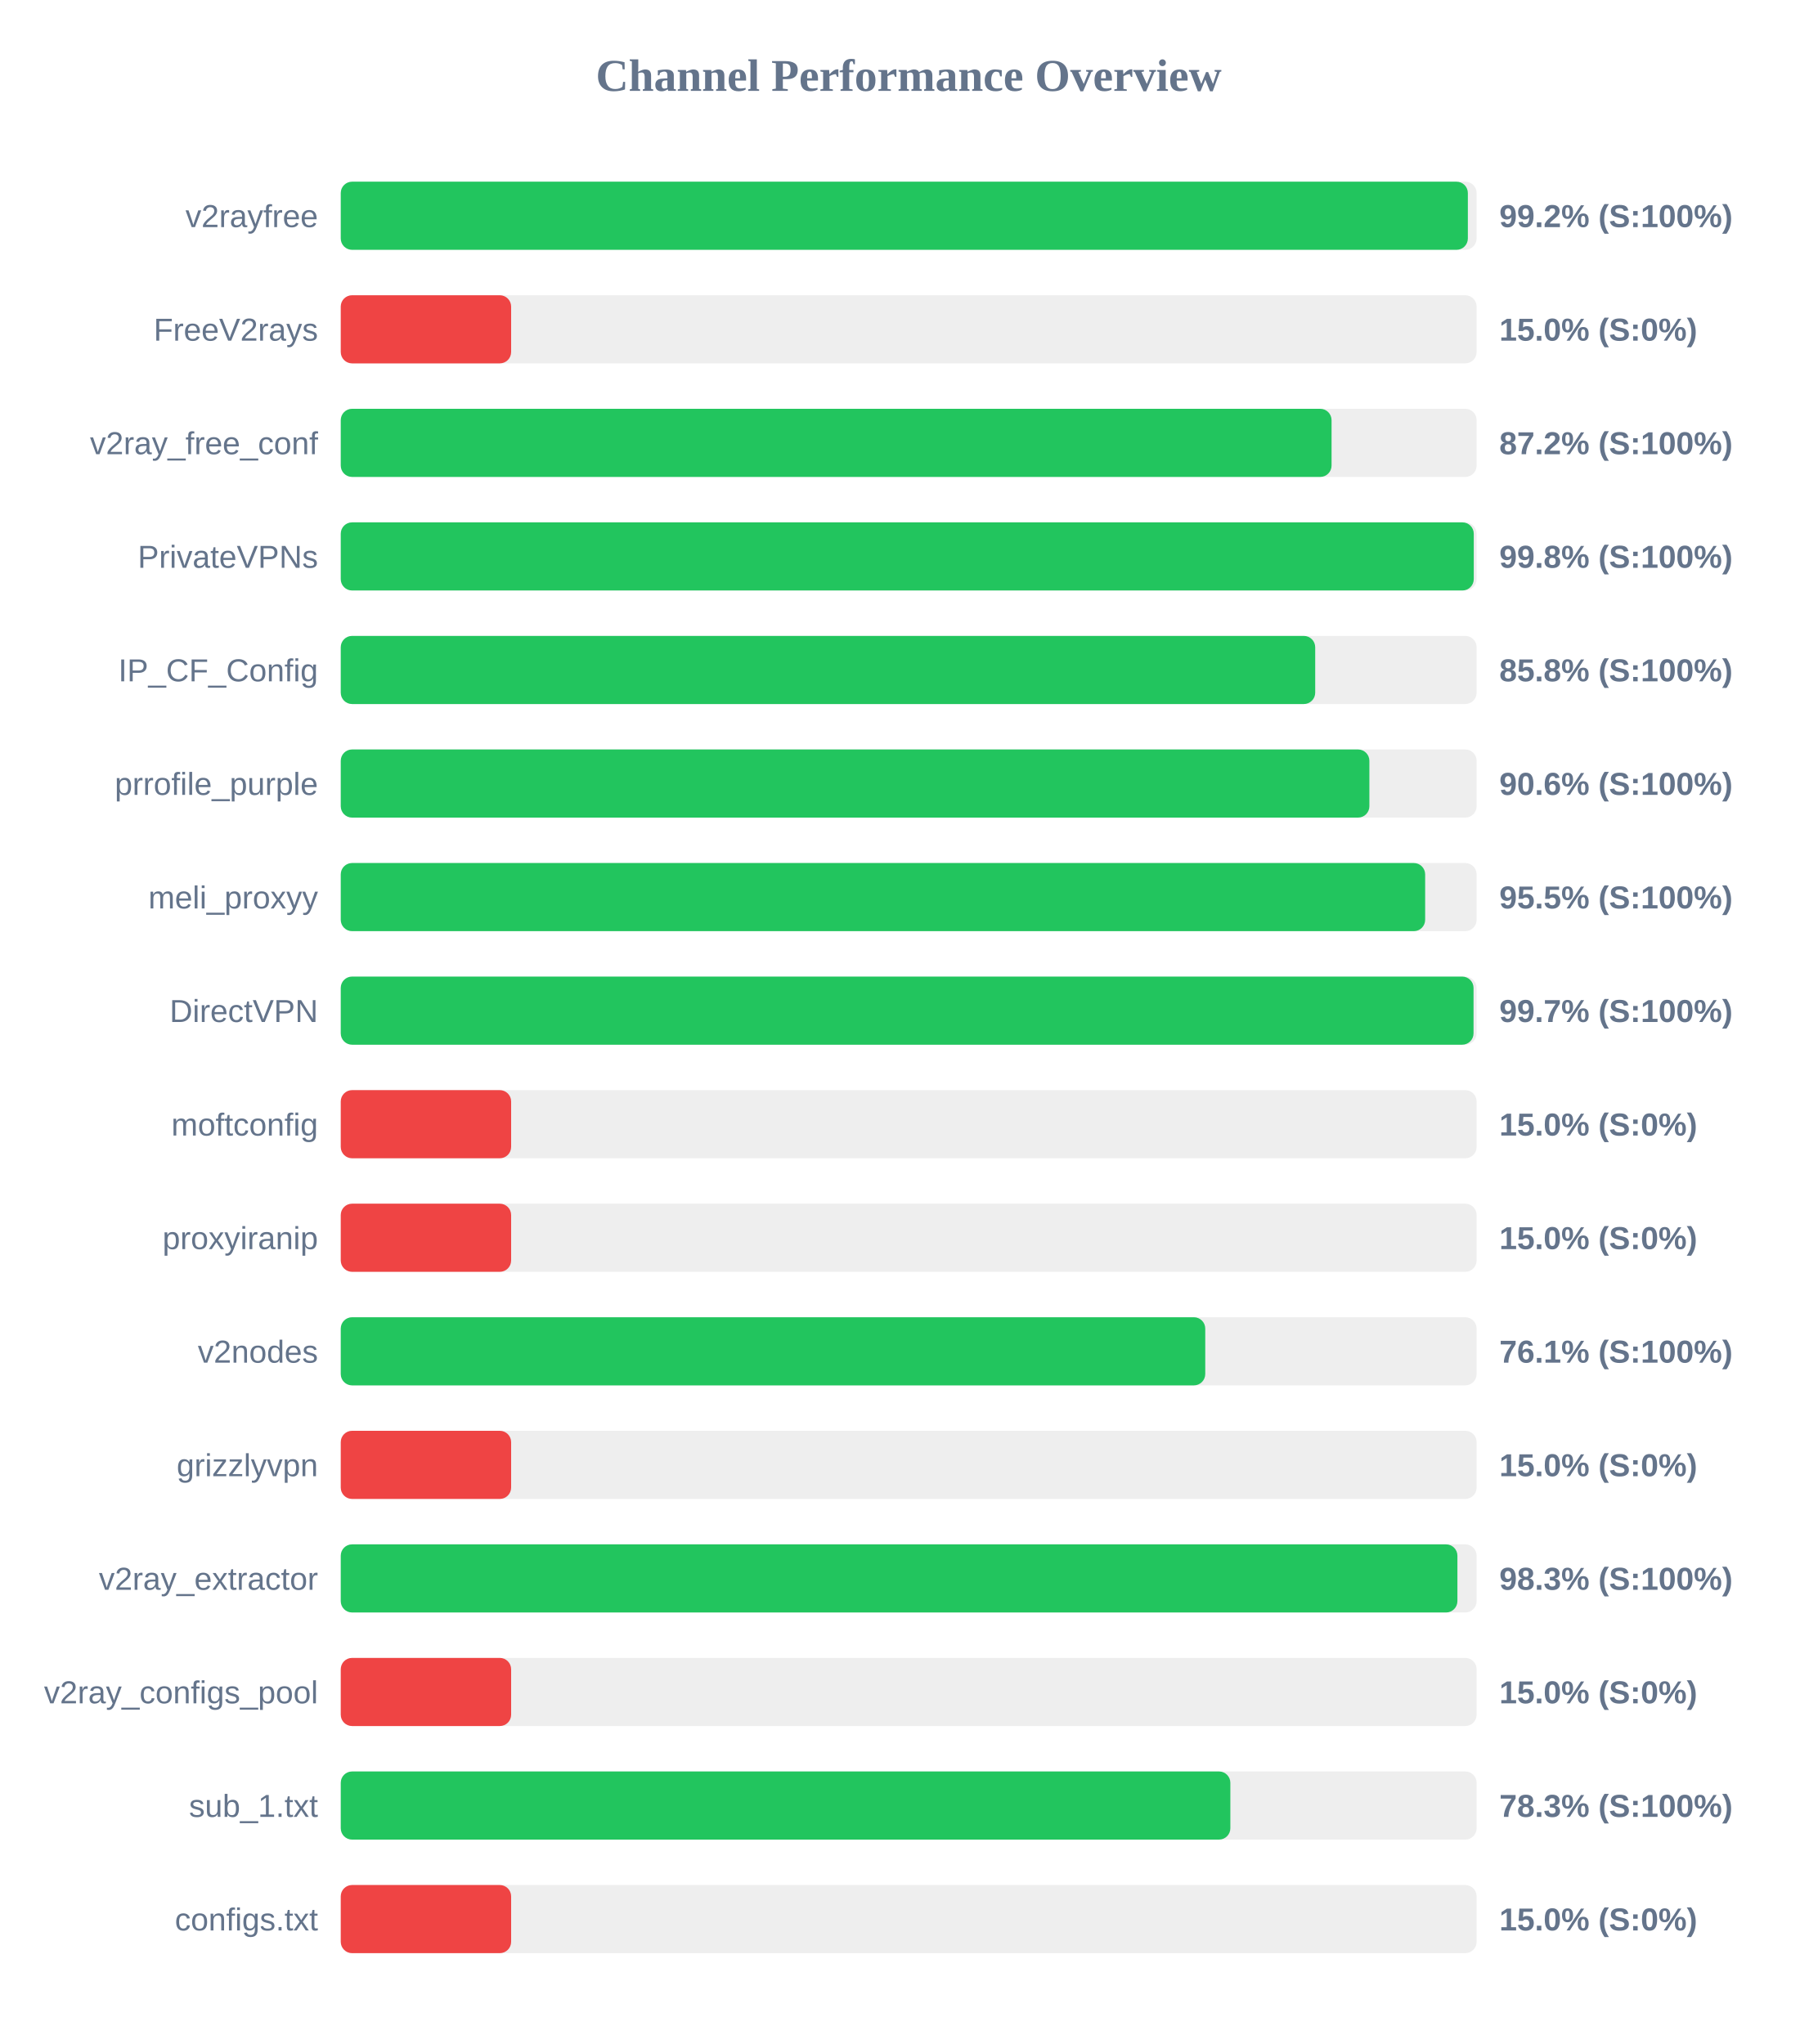
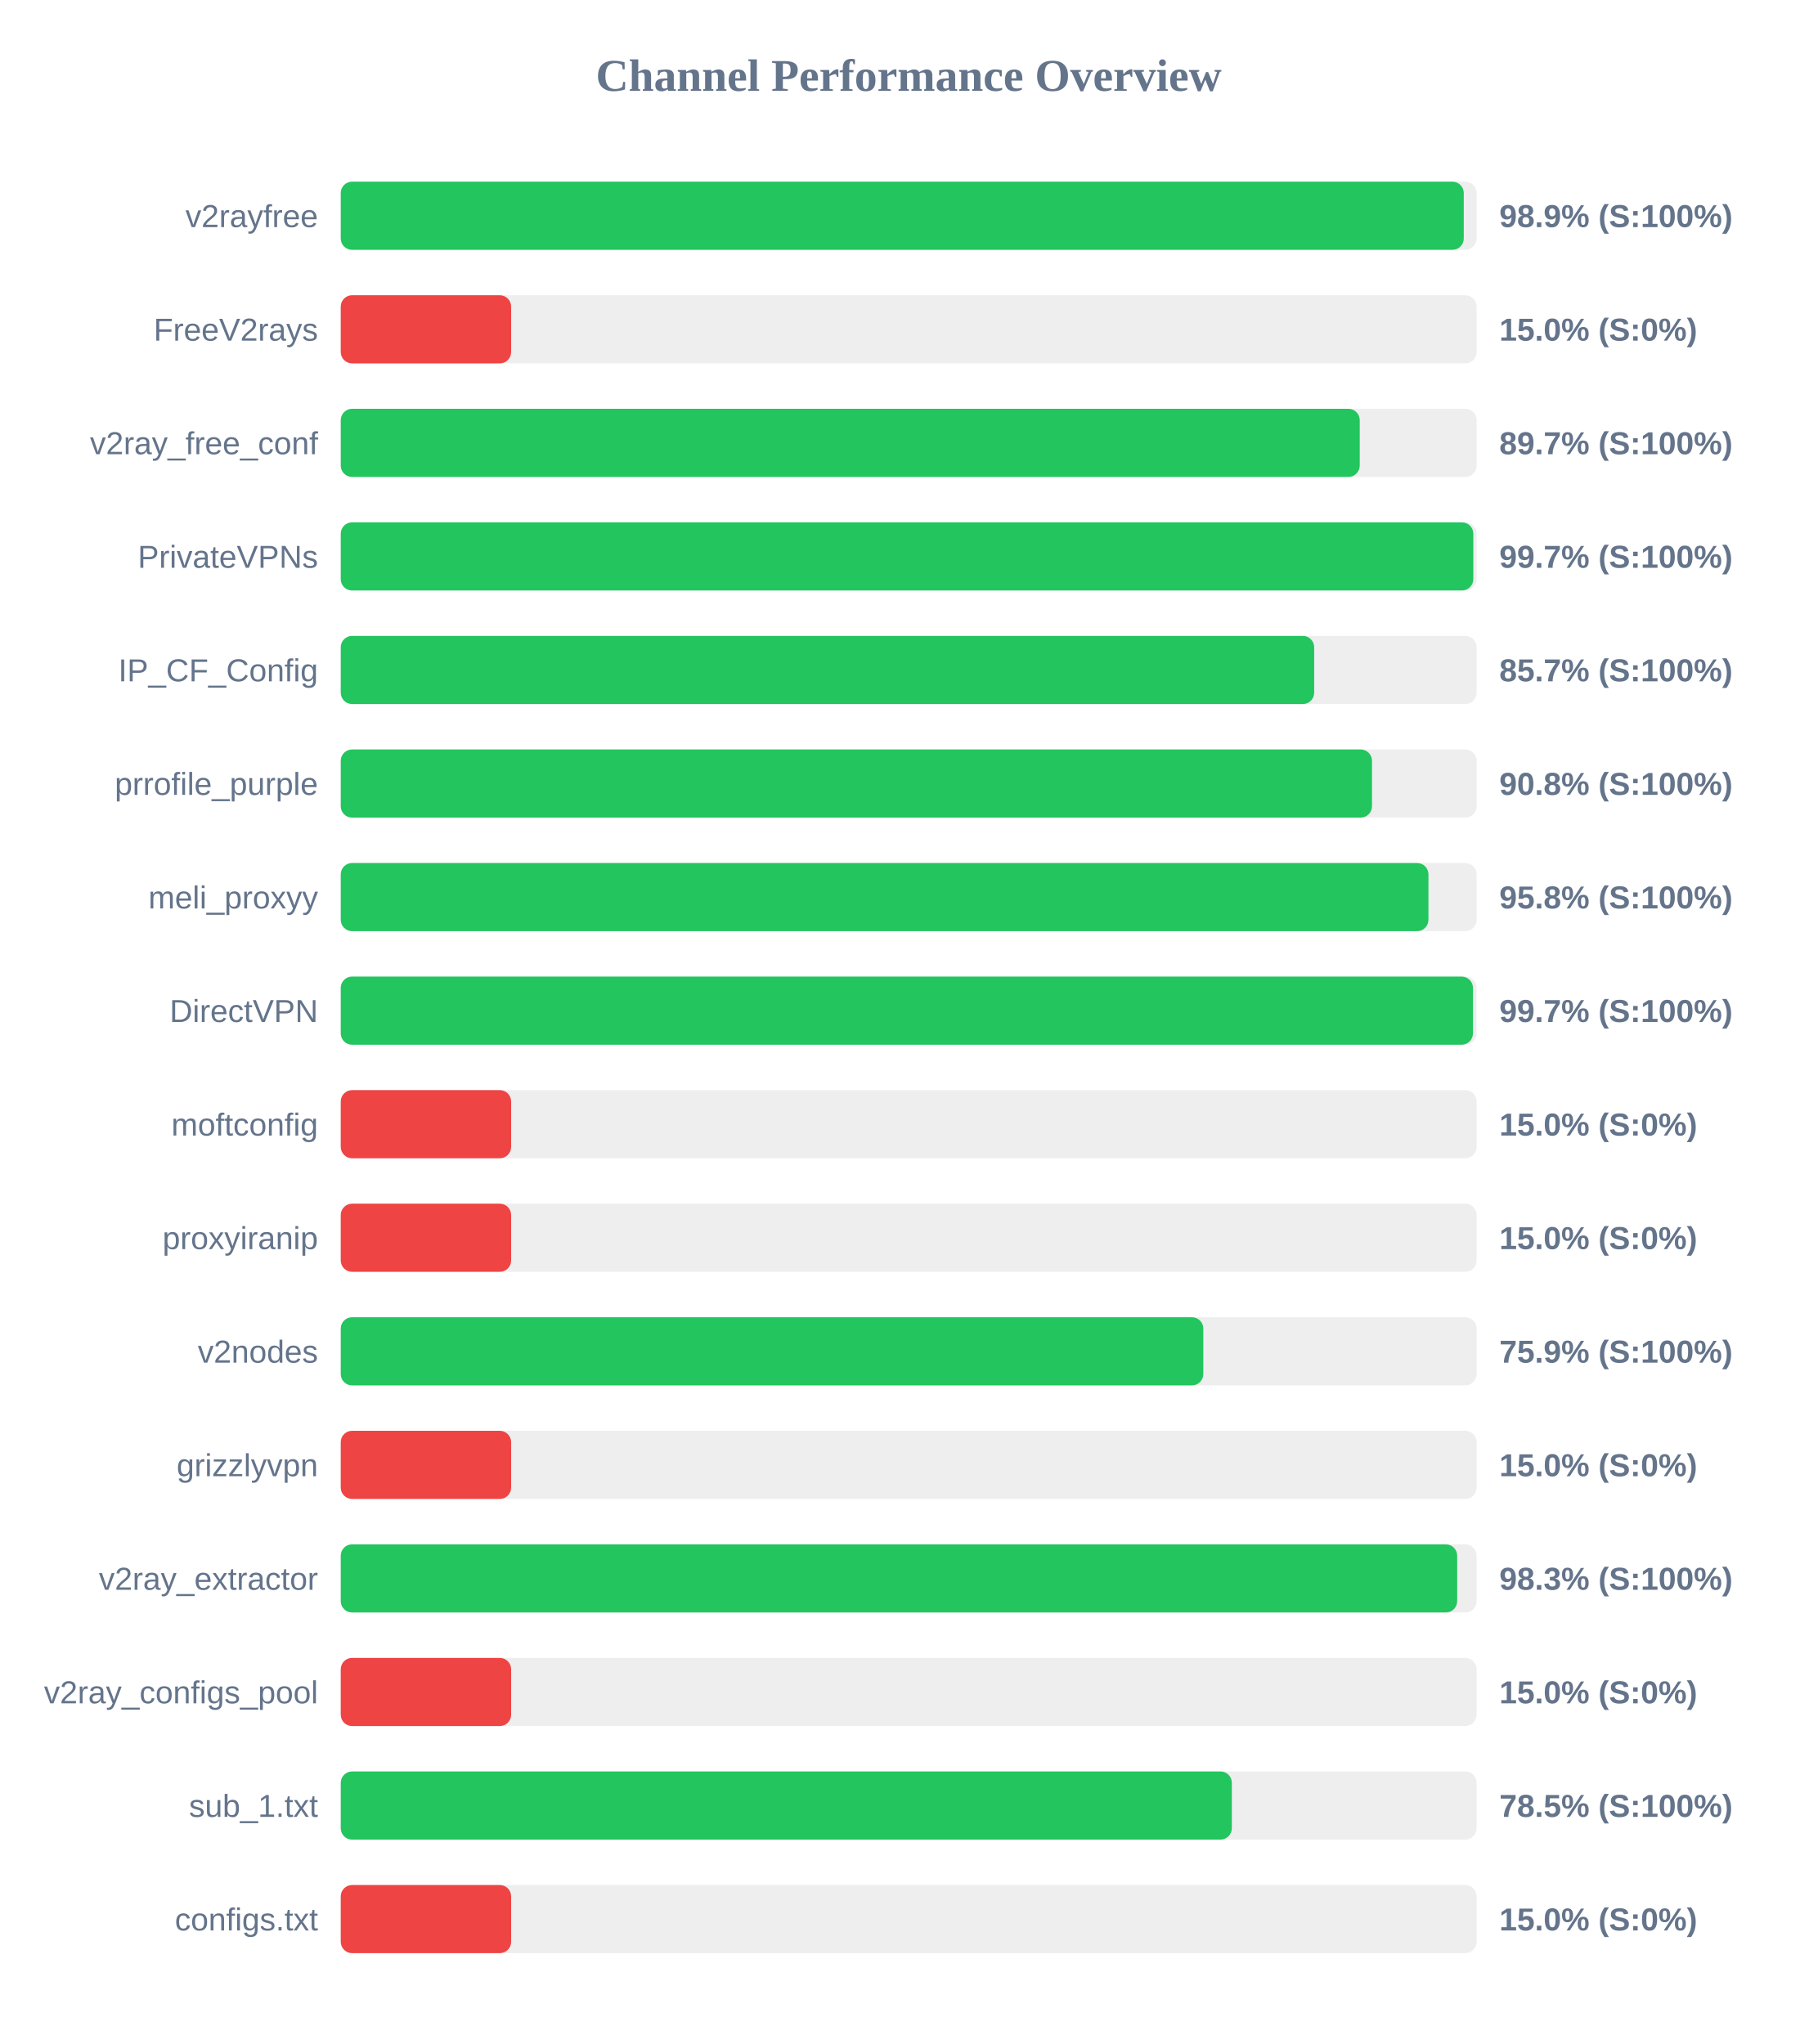
<svg xmlns="http://www.w3.org/2000/svg" width="800" height="900" version="1.1">
  <style>
        .row { font: 14px Arial; fill: #64748b; }
        .score { font: bold 14px Arial; fill: #64748b; }
    </style>
  <text x="400" y="40" text-anchor="middle" font-size="20px" font-weight="bold" fill="#64748b">Channel Performance Overview</text>
  <rect x="150" y="80" width="500" height="30" fill="#eee" rx="5" />
-   <rect x="150" y="80" width="496.15" height="30" fill="#22c55e" rx="5" />
+   <rect x="150" y="80" width="494.35" height="30" fill="#22c55e" rx="5" />
  <text x="140" y="100" text-anchor="end" class="row">v2rayfree</text>
-   <text x="660" y="100" text-anchor="start" class="score">99.2% (S:100%)</text>
+   <text x="660" y="100" text-anchor="start" class="score">98.9% (S:100%)</text>
  <rect x="150" y="130" width="500" height="30" fill="#eee" rx="5" />
  <rect x="150" y="130" width="75.0" height="30" fill="#ef4444" rx="5" />
  <text x="140" y="150" text-anchor="end" class="row">FreeV2rays</text>
  <text x="660" y="150" text-anchor="start" class="score">15.0% (S:0%)</text>
  <rect x="150" y="180" width="500" height="30" fill="#eee" rx="5" />
-   <rect x="150" y="180" width="436.15" height="30" fill="#22c55e" rx="5" />
+   <rect x="150" y="180" width="448.55" height="30" fill="#22c55e" rx="5" />
  <text x="140" y="200" text-anchor="end" class="row">v2ray_free_conf</text>
-   <text x="660" y="200" text-anchor="start" class="score">87.2% (S:100%)</text>
+   <text x="660" y="200" text-anchor="start" class="score">89.7% (S:100%)</text>
  <rect x="150" y="230" width="500" height="30" fill="#eee" rx="5" />
-   <rect x="150" y="230" width="498.75" height="30" fill="#22c55e" rx="5" />
+   <rect x="150" y="230" width="498.55" height="30" fill="#22c55e" rx="5" />
  <text x="140" y="250" text-anchor="end" class="row">PrivateVPNs</text>
-   <text x="660" y="250" text-anchor="start" class="score">99.8% (S:100%)</text>
+   <text x="660" y="250" text-anchor="start" class="score">99.7% (S:100%)</text>
  <rect x="150" y="280" width="500" height="30" fill="#eee" rx="5" />
-   <rect x="150" y="280" width="428.95" height="30" fill="#22c55e" rx="5" />
+   <rect x="150" y="280" width="428.5" height="30" fill="#22c55e" rx="5" />
  <text x="140" y="300" text-anchor="end" class="row">IP_CF_Config</text>
-   <text x="660" y="300" text-anchor="start" class="score">85.8% (S:100%)</text>
+   <text x="660" y="300" text-anchor="start" class="score">85.7% (S:100%)</text>
  <rect x="150" y="330" width="500" height="30" fill="#eee" rx="5" />
-   <rect x="150" y="330" width="452.8" height="30" fill="#22c55e" rx="5" />
+   <rect x="150" y="330" width="453.95" height="30" fill="#22c55e" rx="5" />
  <text x="140" y="350" text-anchor="end" class="row">prrofile_purple</text>
-   <text x="660" y="350" text-anchor="start" class="score">90.6% (S:100%)</text>
+   <text x="660" y="350" text-anchor="start" class="score">90.8% (S:100%)</text>
  <rect x="150" y="380" width="500" height="30" fill="#eee" rx="5" />
-   <rect x="150" y="380" width="477.35" height="30" fill="#22c55e" rx="5" />
+   <rect x="150" y="380" width="478.8" height="30" fill="#22c55e" rx="5" />
  <text x="140" y="400" text-anchor="end" class="row">meli_proxyy</text>
-   <text x="660" y="400" text-anchor="start" class="score">95.5% (S:100%)</text>
+   <text x="660" y="400" text-anchor="start" class="score">95.8% (S:100%)</text>
  <rect x="150" y="430" width="500" height="30" fill="#eee" rx="5" />
-   <rect x="150" y="430" width="498.65" height="30" fill="#22c55e" rx="5" />
+   <rect x="150" y="430" width="498.4" height="30" fill="#22c55e" rx="5" />
  <text x="140" y="450" text-anchor="end" class="row">DirectVPN</text>
  <text x="660" y="450" text-anchor="start" class="score">99.7% (S:100%)</text>
  <rect x="150" y="480" width="500" height="30" fill="#eee" rx="5" />
  <rect x="150" y="480" width="75.0" height="30" fill="#ef4444" rx="5" />
  <text x="140" y="500" text-anchor="end" class="row">moftconfig</text>
  <text x="660" y="500" text-anchor="start" class="score">15.0% (S:0%)</text>
  <rect x="150" y="530" width="500" height="30" fill="#eee" rx="5" />
  <rect x="150" y="530" width="75.0" height="30" fill="#ef4444" rx="5" />
  <text x="140" y="550" text-anchor="end" class="row">proxyiranip</text>
  <text x="660" y="550" text-anchor="start" class="score">15.0% (S:0%)</text>
  <rect x="150" y="580" width="500" height="30" fill="#eee" rx="5" />
-   <rect x="150" y="580" width="380.55" height="30" fill="#22c55e" rx="5" />
+   <rect x="150" y="580" width="379.7" height="30" fill="#22c55e" rx="5" />
  <text x="140" y="600" text-anchor="end" class="row">v2nodes</text>
-   <text x="660" y="600" text-anchor="start" class="score">76.1% (S:100%)</text>
+   <text x="660" y="600" text-anchor="start" class="score">75.9% (S:100%)</text>
  <rect x="150" y="630" width="500" height="30" fill="#eee" rx="5" />
  <rect x="150" y="630" width="75.0" height="30" fill="#ef4444" rx="5" />
  <text x="140" y="650" text-anchor="end" class="row">grizzlyvpn</text>
  <text x="660" y="650" text-anchor="start" class="score">15.0% (S:0%)</text>
  <rect x="150" y="680" width="500" height="30" fill="#eee" rx="5" />
-   <rect x="150" y="680" width="491.55" height="30" fill="#22c55e" rx="5" />
+   <rect x="150" y="680" width="491.45" height="30" fill="#22c55e" rx="5" />
  <text x="140" y="700" text-anchor="end" class="row">v2ray_extractor</text>
  <text x="660" y="700" text-anchor="start" class="score">98.3% (S:100%)</text>
  <rect x="150" y="730" width="500" height="30" fill="#eee" rx="5" />
  <rect x="150" y="730" width="75.0" height="30" fill="#ef4444" rx="5" />
  <text x="140" y="750" text-anchor="end" class="row">v2ray_configs_pool</text>
  <text x="660" y="750" text-anchor="start" class="score">15.0% (S:0%)</text>
  <rect x="150" y="780" width="500" height="30" fill="#eee" rx="5" />
-   <rect x="150" y="780" width="391.6" height="30" fill="#22c55e" rx="5" />
+   <rect x="150" y="780" width="392.25" height="30" fill="#22c55e" rx="5" />
  <text x="140" y="800" text-anchor="end" class="row">sub_1.txt</text>
-   <text x="660" y="800" text-anchor="start" class="score">78.3% (S:100%)</text>
+   <text x="660" y="800" text-anchor="start" class="score">78.5% (S:100%)</text>
  <rect x="150" y="830" width="500" height="30" fill="#eee" rx="5" />
  <rect x="150" y="830" width="75.0" height="30" fill="#ef4444" rx="5" />
  <text x="140" y="850" text-anchor="end" class="row">configs.txt</text>
  <text x="660" y="850" text-anchor="start" class="score">15.0% (S:0%)</text>
</svg>
